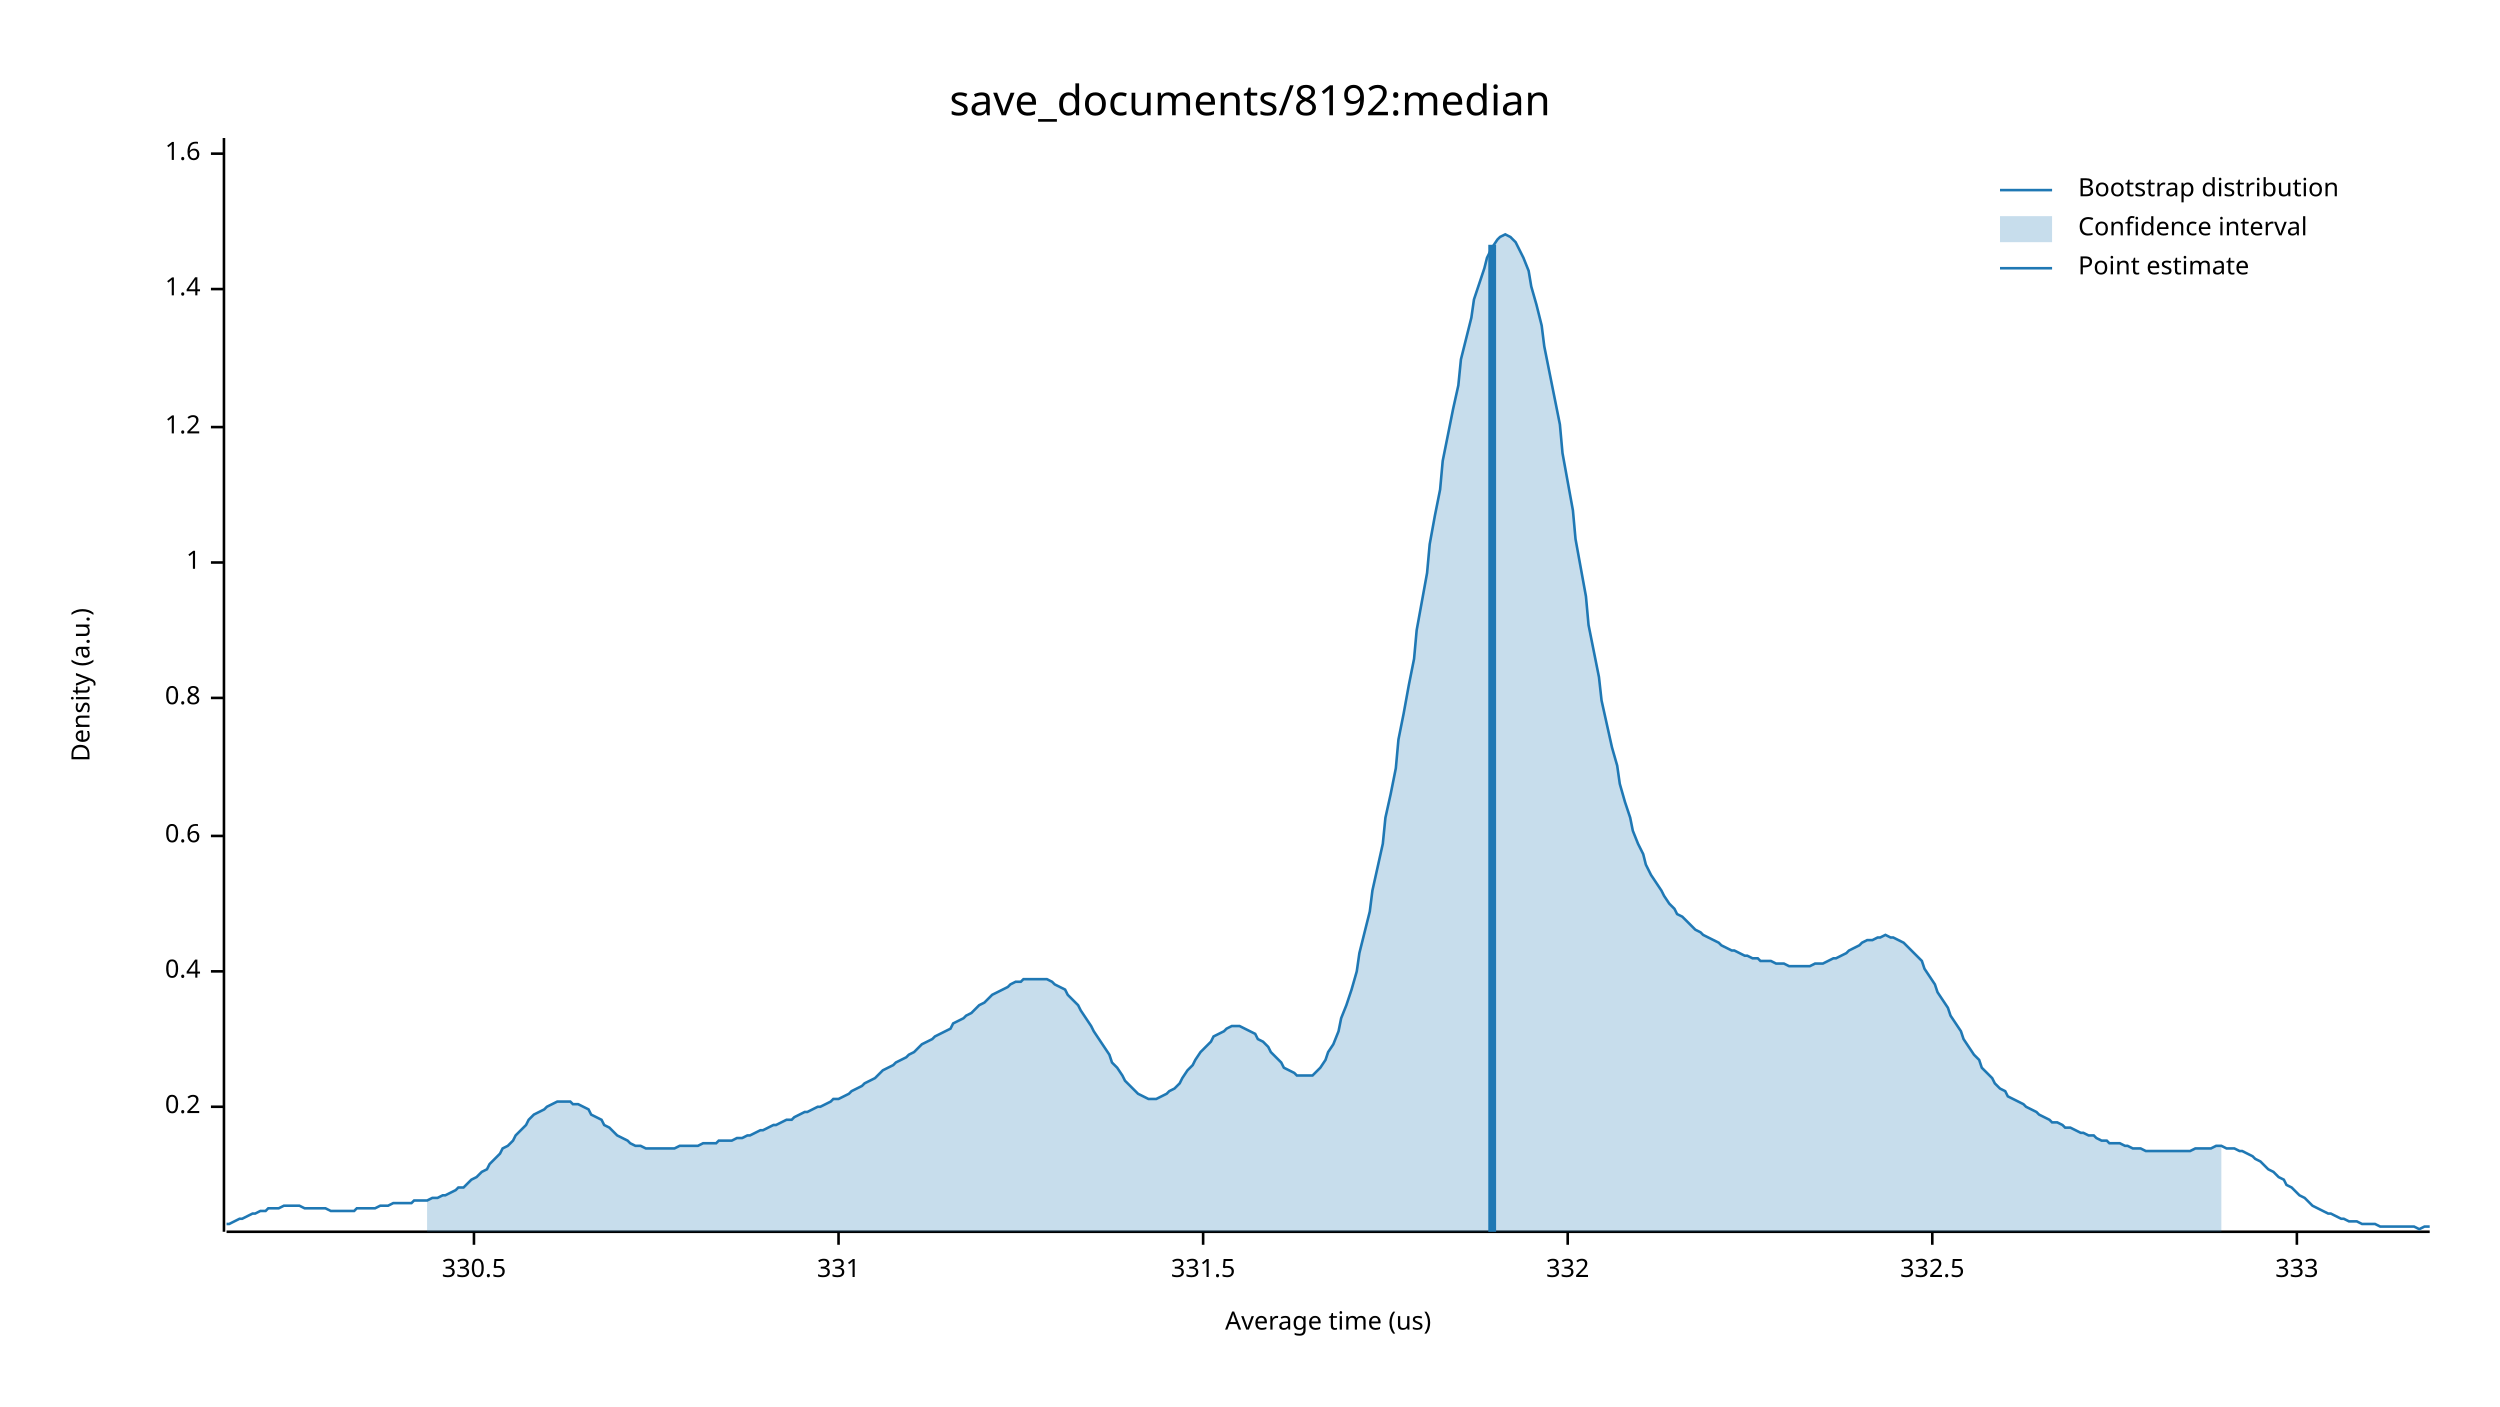
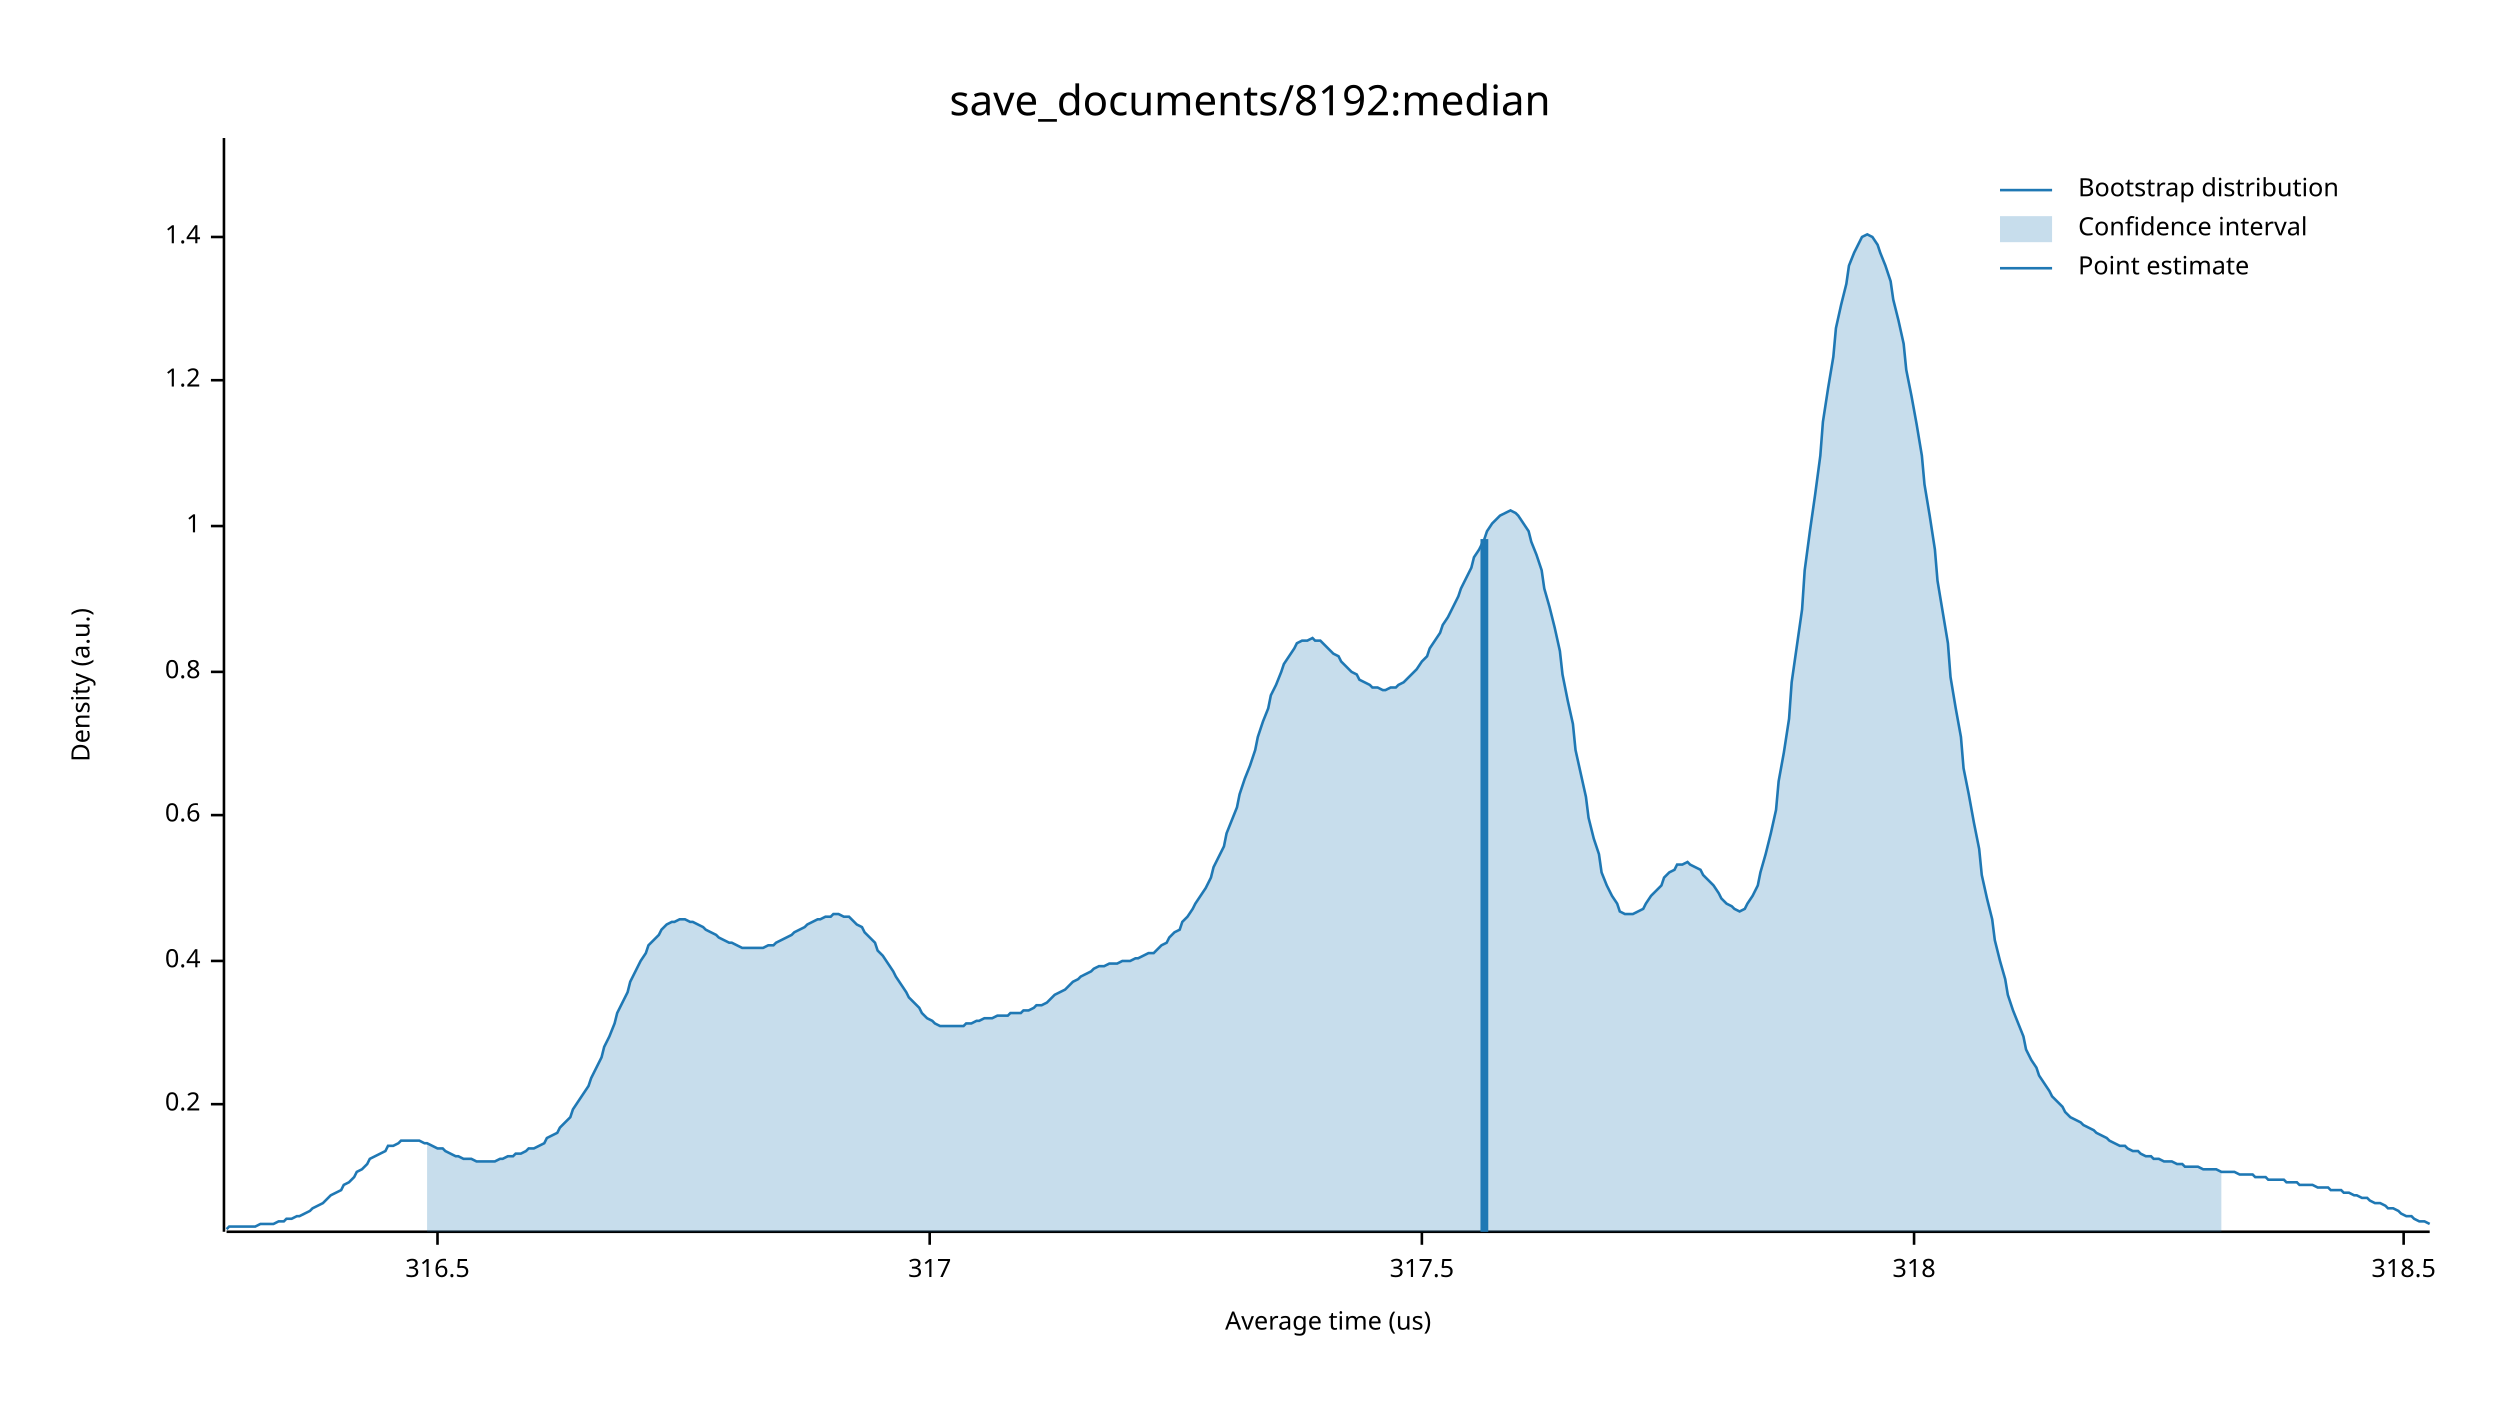
<svg xmlns="http://www.w3.org/2000/svg" width="960" height="540" viewBox="0 0 960 540">
  <text x="480" y="32" dy="0.76em" text-anchor="middle" font-family="sans-serif" font-size="16.129" opacity="1" fill="#000000">
save_documents/8192:median
</text>
  <text x="27" y="263" dy="0.76em" text-anchor="middle" font-family="sans-serif" font-size="9.677" opacity="1" fill="#000000" transform="rotate(270, 27, 263)">
Density (a.u.)
</text>
  <text x="510" y="513" dy="-0.5ex" text-anchor="middle" font-family="sans-serif" font-size="9.677" opacity="1" fill="#000000">
Average time (us)
</text>
  <polyline fill="none" opacity="1" stroke="#000000" stroke-width="1" points="86,53 86,473 " />
-   <text x="77" y="425" dy="0.5ex" text-anchor="end" font-family="sans-serif" font-size="9.677" opacity="1" fill="#000000">
+   <text x="77" y="424" dy="0.5ex" text-anchor="end" font-family="sans-serif" font-size="9.677" opacity="1" fill="#000000">
0.2
</text>
-   <polyline fill="none" opacity="1" stroke="#000000" stroke-width="1" points="81,425 86,425 " />
-   <text x="77" y="373" dy="0.5ex" text-anchor="end" font-family="sans-serif" font-size="9.677" opacity="1" fill="#000000">
+   <polyline fill="none" opacity="1" stroke="#000000" stroke-width="1" points="81,424 86,424 " />
+   <text x="77" y="369" dy="0.5ex" text-anchor="end" font-family="sans-serif" font-size="9.677" opacity="1" fill="#000000">
0.4
</text>
-   <polyline fill="none" opacity="1" stroke="#000000" stroke-width="1" points="81,373 86,373 " />
-   <text x="77" y="321" dy="0.5ex" text-anchor="end" font-family="sans-serif" font-size="9.677" opacity="1" fill="#000000">
+   <polyline fill="none" opacity="1" stroke="#000000" stroke-width="1" points="81,369 86,369 " />
+   <text x="77" y="313" dy="0.5ex" text-anchor="end" font-family="sans-serif" font-size="9.677" opacity="1" fill="#000000">
0.6
</text>
-   <polyline fill="none" opacity="1" stroke="#000000" stroke-width="1" points="81,321 86,321 " />
-   <text x="77" y="268" dy="0.5ex" text-anchor="end" font-family="sans-serif" font-size="9.677" opacity="1" fill="#000000">
+   <polyline fill="none" opacity="1" stroke="#000000" stroke-width="1" points="81,313 86,313 " />
+   <text x="77" y="258" dy="0.5ex" text-anchor="end" font-family="sans-serif" font-size="9.677" opacity="1" fill="#000000">
0.8
</text>
-   <polyline fill="none" opacity="1" stroke="#000000" stroke-width="1" points="81,268 86,268 " />
-   <text x="77" y="216" dy="0.5ex" text-anchor="end" font-family="sans-serif" font-size="9.677" opacity="1" fill="#000000">
+   <polyline fill="none" opacity="1" stroke="#000000" stroke-width="1" points="81,258 86,258 " />
+   <text x="77" y="202" dy="0.5ex" text-anchor="end" font-family="sans-serif" font-size="9.677" opacity="1" fill="#000000">
1
</text>
-   <polyline fill="none" opacity="1" stroke="#000000" stroke-width="1" points="81,216 86,216 " />
-   <text x="77" y="164" dy="0.5ex" text-anchor="end" font-family="sans-serif" font-size="9.677" opacity="1" fill="#000000">
+   <polyline fill="none" opacity="1" stroke="#000000" stroke-width="1" points="81,202 86,202 " />
+   <text x="77" y="146" dy="0.5ex" text-anchor="end" font-family="sans-serif" font-size="9.677" opacity="1" fill="#000000">
1.2
</text>
-   <polyline fill="none" opacity="1" stroke="#000000" stroke-width="1" points="81,164 86,164 " />
-   <text x="77" y="111" dy="0.5ex" text-anchor="end" font-family="sans-serif" font-size="9.677" opacity="1" fill="#000000">
+   <polyline fill="none" opacity="1" stroke="#000000" stroke-width="1" points="81,146 86,146 " />
+   <text x="77" y="91" dy="0.5ex" text-anchor="end" font-family="sans-serif" font-size="9.677" opacity="1" fill="#000000">
1.4
</text>
-   <polyline fill="none" opacity="1" stroke="#000000" stroke-width="1" points="81,111 86,111 " />
-   <text x="77" y="59" dy="0.5ex" text-anchor="end" font-family="sans-serif" font-size="9.677" opacity="1" fill="#000000">
- 1.6
+   <polyline fill="none" opacity="1" stroke="#000000" stroke-width="1" points="81,91 86,91 " />
+   <polyline fill="none" opacity="1" stroke="#000000" stroke-width="1" points="87,473 933,473 " />
+   <text x="168" y="483" dy="0.76em" text-anchor="middle" font-family="sans-serif" font-size="9.677" opacity="1" fill="#000000">
+ 316.5
</text>
-   <polyline fill="none" opacity="1" stroke="#000000" stroke-width="1" points="81,59 86,59 " />
-   <polyline fill="none" opacity="1" stroke="#000000" stroke-width="1" points="87,473 933,473 " />
-   <text x="182" y="483" dy="0.76em" text-anchor="middle" font-family="sans-serif" font-size="9.677" opacity="1" fill="#000000">
- 330.5
+   <polyline fill="none" opacity="1" stroke="#000000" stroke-width="1" points="168,473 168,478 " />
+   <text x="357" y="483" dy="0.76em" text-anchor="middle" font-family="sans-serif" font-size="9.677" opacity="1" fill="#000000">
+ 317
</text>
-   <polyline fill="none" opacity="1" stroke="#000000" stroke-width="1" points="182,473 182,478 " />
-   <text x="322" y="483" dy="0.76em" text-anchor="middle" font-family="sans-serif" font-size="9.677" opacity="1" fill="#000000">
- 331
+   <polyline fill="none" opacity="1" stroke="#000000" stroke-width="1" points="357,473 357,478 " />
+   <text x="546" y="483" dy="0.76em" text-anchor="middle" font-family="sans-serif" font-size="9.677" opacity="1" fill="#000000">
+ 317.5
</text>
-   <polyline fill="none" opacity="1" stroke="#000000" stroke-width="1" points="322,473 322,478 " />
-   <text x="462" y="483" dy="0.76em" text-anchor="middle" font-family="sans-serif" font-size="9.677" opacity="1" fill="#000000">
- 331.5
+   <polyline fill="none" opacity="1" stroke="#000000" stroke-width="1" points="546,473 546,478 " />
+   <text x="735" y="483" dy="0.76em" text-anchor="middle" font-family="sans-serif" font-size="9.677" opacity="1" fill="#000000">
+ 318
</text>
-   <polyline fill="none" opacity="1" stroke="#000000" stroke-width="1" points="462,473 462,478 " />
-   <text x="602" y="483" dy="0.76em" text-anchor="middle" font-family="sans-serif" font-size="9.677" opacity="1" fill="#000000">
- 332
+   <polyline fill="none" opacity="1" stroke="#000000" stroke-width="1" points="735,473 735,478 " />
+   <text x="923" y="483" dy="0.76em" text-anchor="middle" font-family="sans-serif" font-size="9.677" opacity="1" fill="#000000">
+ 318.5
</text>
-   <polyline fill="none" opacity="1" stroke="#000000" stroke-width="1" points="602,473 602,478 " />
-   <text x="742" y="483" dy="0.76em" text-anchor="middle" font-family="sans-serif" font-size="9.677" opacity="1" fill="#000000">
- 332.5
- </text>
-   <polyline fill="none" opacity="1" stroke="#000000" stroke-width="1" points="742,473 742,478 " />
-   <text x="882" y="483" dy="0.76em" text-anchor="middle" font-family="sans-serif" font-size="9.677" opacity="1" fill="#000000">
- 333
- </text>
-   <polyline fill="none" opacity="1" stroke="#000000" stroke-width="1" points="882,473 882,478 " />
-   <polyline fill="none" opacity="1" stroke="#1F78B4" stroke-width="1" points="87,470 88,470 90,469 92,468 93,468 95,467 97,466 98,466 100,465 102,465 103,464 105,464 107,464 109,463 110,463 112,463 114,463 115,463 117,464 119,464 120,464 122,464 124,464 125,464 127,465 129,465 131,465 132,465 134,465 136,465 137,464 139,464 141,464 142,464 144,464 146,463 148,463 149,463 151,462 153,462 154,462 156,462 158,462 159,461 161,461 163,461 164,461 166,460 168,460 170,459 171,459 173,458 175,457 176,456 178,456 180,454 181,453 183,452 185,450 187,449 188,447 190,445 192,443 193,441 195,440 197,438 198,436 200,434 202,432 203,430 205,428 207,427 209,426 210,425 212,424 214,423 215,423 217,423 219,423 220,424 222,424 224,425 226,426 227,428 229,429 231,430 232,432 234,433 236,435 237,436 239,437 241,438 242,439 244,440 246,440 248,441 249,441 251,441 253,441 254,441 256,441 258,441 259,441 261,440 263,440 265,440 266,440 268,440 270,439 271,439 273,439 275,439 276,438 278,438 280,438 281,438 283,437 285,437 287,436 288,436 290,435 292,434 293,434 295,433 297,432 298,432 300,431 302,430 304,430 305,429 307,428 309,427 310,427 312,426 314,425 315,425 317,424 319,423 320,422 322,422 324,421 326,420 327,419 329,418 331,417 332,416 334,415 336,414 337,413 339,411 341,410 343,409 344,408 346,407 348,406 349,405 351,404 353,402 354,401 356,400 358,399 359,398 361,397 363,396 365,395 366,393 368,392 370,391 371,390 373,389 375,387 376,386 378,385 380,383 381,382 383,381 385,380 387,379 388,378 390,377 392,377 393,376 395,376 397,376 398,376 400,376 402,376 404,377 405,378 407,379 409,380 410,382 412,384 414,386 415,388 417,391 419,394 420,396 422,399 424,402 426,405 427,408 429,410 431,413 432,415 434,417 436,419 437,420 439,421 441,422 443,422 444,422 446,421 448,420 449,419 451,418 453,416 454,414 456,411 458,409 459,407 461,404 463,402 465,400 466,398 468,397 470,396 471,395 473,394 475,394 476,394 478,395 480,396 482,397 483,399 485,400 487,402 488,404 490,406 492,408 493,410 495,411 497,412 498,413 500,413 502,413 504,413 505,412 507,410 509,407 510,404 512,401 514,396 515,391 517,386 519,380 521,373 522,366 524,358 526,350 527,342 529,333 531,324 532,314 534,305 536,295 537,284 539,274 541,263 543,253 544,242 546,231 548,220 549,209 551,198 553,188 554,177 556,167 558,157 560,148 561,138 563,130 565,122 566,115 568,109 570,103 571,99 573,95 575,92 576,91 578,90 580,91 582,93 583,95 585,99 587,104 588,110 590,117 592,125 593,133 595,143 597,153 599,163 600,174 602,185 604,196 605,207 607,218 609,229 610,240 612,250 614,260 615,269 617,278 619,287 621,294 622,301 624,308 626,314 627,319 629,324 631,328 632,332 634,336 636,339 638,342 639,344 641,347 643,349 644,351 646,352 648,354 649,355 651,357 653,358 654,359 656,360 658,361 660,362 661,363 663,364 665,365 666,365 668,366 670,367 671,367 673,368 675,368 676,369 678,369 680,369 682,370 683,370 685,370 687,371 688,371 690,371 692,371 693,371 695,371 697,370 699,370 700,370 702,369 704,368 705,368 707,367 709,366 710,365 712,364 714,363 715,362 717,361 719,361 721,360 722,360 724,359 726,360 727,360 729,361 731,362 732,363 734,365 736,367 738,369 739,372 741,375 743,378 744,381 746,384 748,387 749,390 751,393 753,396 754,399 756,402 758,405 760,407 761,410 763,412 765,414 766,416 768,418 770,419 771,421 773,422 775,423 777,424 778,425 780,426 782,427 783,428 785,429 787,430 788,431 790,431 792,432 793,433 795,433 797,434 799,435 800,435 802,436 804,436 805,437 807,438 809,438 810,439 812,439 814,439 816,440 817,440 819,441 821,441 822,441 824,442 826,442 827,442 829,442 831,442 832,442 834,442 836,442 838,442 839,442 841,442 843,441 844,441 846,441 848,441 849,441 851,440 853,440 855,441 856,441 858,441 860,442 861,442 863,443 865,444 866,445 868,446 870,448 871,449 873,450 875,452 877,453 878,455 880,456 882,458 883,459 885,460 887,462 888,463 890,464 892,465 894,466 895,466 897,467 899,468 900,468 902,469 904,469 905,469 907,470 909,470 910,470 912,470 914,471 916,471 917,471 919,471 921,471 922,471 924,471 926,471 927,471 929,472 931,471 933,471 " />
-   <polygon opacity="0.25" fill="#1F78B4" points="164,461 166,460 168,460 170,459 171,459 173,458 175,457 176,456 178,456 180,454 181,453 183,452 185,450 187,449 188,447 190,445 192,443 193,441 195,440 197,438 198,436 200,434 202,432 203,430 205,428 207,427 209,426 210,425 212,424 214,423 215,423 217,423 219,423 220,424 222,424 224,425 226,426 227,428 229,429 231,430 232,432 234,433 236,435 237,436 239,437 241,438 242,439 244,440 246,440 248,441 249,441 251,441 253,441 254,441 256,441 258,441 259,441 261,440 263,440 265,440 266,440 268,440 270,439 271,439 273,439 275,439 276,438 278,438 280,438 281,438 283,437 285,437 287,436 288,436 290,435 292,434 293,434 295,433 297,432 298,432 300,431 302,430 304,430 305,429 307,428 309,427 310,427 312,426 314,425 315,425 317,424 319,423 320,422 322,422 324,421 326,420 327,419 329,418 331,417 332,416 334,415 336,414 337,413 339,411 341,410 343,409 344,408 346,407 348,406 349,405 351,404 353,402 354,401 356,400 358,399 359,398 361,397 363,396 365,395 366,393 368,392 370,391 371,390 373,389 375,387 376,386 378,385 380,383 381,382 383,381 385,380 387,379 388,378 390,377 392,377 393,376 395,376 397,376 398,376 400,376 402,376 404,377 405,378 407,379 409,380 410,382 412,384 414,386 415,388 417,391 419,394 420,396 422,399 424,402 426,405 427,408 429,410 431,413 432,415 434,417 436,419 437,420 439,421 441,422 443,422 444,422 446,421 448,420 449,419 451,418 453,416 454,414 456,411 458,409 459,407 461,404 463,402 465,400 466,398 468,397 470,396 471,395 473,394 475,394 476,394 478,395 480,396 482,397 483,399 485,400 487,402 488,404 490,406 492,408 493,410 495,411 497,412 498,413 500,413 502,413 504,413 505,412 507,410 509,407 510,404 512,401 514,396 515,391 517,386 519,380 521,373 522,366 524,358 526,350 527,342 529,333 531,324 532,314 534,305 536,295 537,284 539,274 541,263 543,253 544,242 546,231 548,220 549,209 551,198 553,188 554,177 556,167 558,157 560,148 561,138 563,130 565,122 566,115 568,109 570,103 571,99 573,95 575,92 576,91 578,90 580,91 582,93 583,95 585,99 587,104 588,110 590,117 592,125 593,133 595,143 597,153 599,163 600,174 602,185 604,196 605,207 607,218 609,229 610,240 612,250 614,260 615,269 617,278 619,287 621,294 622,301 624,308 626,314 627,319 629,324 631,328 632,332 634,336 636,339 638,342 639,344 641,347 643,349 644,351 646,352 648,354 649,355 651,357 653,358 654,359 656,360 658,361 660,362 661,363 663,364 665,365 666,365 668,366 670,367 671,367 673,368 675,368 676,369 678,369 680,369 682,370 683,370 685,370 687,371 688,371 690,371 692,371 693,371 695,371 697,370 699,370 700,370 702,369 704,368 705,368 707,367 709,366 710,365 712,364 714,363 715,362 717,361 719,361 721,360 722,360 724,359 726,360 727,360 729,361 731,362 732,363 734,365 736,367 738,369 739,372 741,375 743,378 744,381 746,384 748,387 749,390 751,393 753,396 754,399 756,402 758,405 760,407 761,410 763,412 765,414 766,416 768,418 770,419 771,421 773,422 775,423 777,424 778,425 780,426 782,427 783,428 785,429 787,430 788,431 790,431 792,432 793,433 795,433 797,434 799,435 800,435 802,436 804,436 805,437 807,438 809,438 810,439 812,439 814,439 816,440 817,440 819,441 821,441 822,441 824,442 826,442 827,442 829,442 831,442 832,442 834,442 836,442 838,442 839,442 841,442 843,441 844,441 846,441 848,441 849,441 851,440 853,440 853,473 164,473 " />
-   <polyline fill="none" opacity="1" stroke="#1F78B4" stroke-width="3" points="573,473 573,94 " />
+   <polyline fill="none" opacity="1" stroke="#000000" stroke-width="1" points="923,473 923,478 " />
+   <polyline fill="none" opacity="1" stroke="#1F78B4" stroke-width="1" points="87,472 88,471 90,471 92,471 93,471 95,471 97,471 98,471 100,470 102,470 103,470 105,470 107,469 109,469 110,468 112,468 114,467 115,467 117,466 119,465 120,464 122,463 124,462 125,461 127,459 129,458 131,457 132,455 134,454 136,452 137,450 139,449 141,447 142,445 144,444 146,443 148,442 149,440 151,440 153,439 154,438 156,438 158,438 159,438 161,438 163,439 164,439 166,440 168,441 170,441 171,442 173,443 175,444 176,444 178,445 180,445 181,445 183,446 185,446 187,446 188,446 190,446 192,445 193,445 195,444 197,444 198,443 200,443 202,442 203,441 205,441 207,440 209,439 210,437 212,436 214,435 215,433 217,431 219,429 220,426 222,423 224,420 226,417 227,414 229,410 231,406 232,402 234,398 236,393 237,389 239,385 241,381 242,377 244,373 246,369 248,366 249,363 251,361 253,359 254,357 256,355 258,354 259,354 261,353 263,353 265,354 266,354 268,355 270,356 271,357 273,358 275,359 276,360 278,361 280,362 281,362 283,363 285,364 287,364 288,364 290,364 292,364 293,364 295,363 297,363 298,362 300,361 302,360 304,359 305,358 307,357 309,356 310,355 312,354 314,353 315,353 317,352 319,352 320,351 322,351 324,352 326,352 327,353 329,355 331,356 332,358 334,360 336,362 337,365 339,367 341,370 343,373 344,375 346,378 348,381 349,383 351,385 353,387 354,389 356,391 358,392 359,393 361,394 363,394 365,394 366,394 368,394 370,394 371,393 373,393 375,392 376,392 378,391 380,391 381,391 383,390 385,390 387,390 388,389 390,389 392,389 393,388 395,388 397,387 398,386 400,386 402,385 404,383 405,382 407,381 409,380 410,379 412,377 414,376 415,375 417,374 419,373 420,372 422,371 424,371 426,370 427,370 429,370 431,369 432,369 434,369 436,368 437,368 439,367 441,366 443,366 444,365 446,363 448,362 449,360 451,358 453,357 454,354 456,352 458,349 459,347 461,344 463,341 465,337 466,333 468,329 470,325 471,320 473,315 475,310 476,305 478,299 480,294 482,288 483,283 485,277 487,272 488,267 490,263 492,258 493,255 495,252 497,249 498,247 500,246 502,246 504,245 505,246 507,246 509,248 510,249 512,251 514,252 515,254 517,256 519,258 521,259 522,261 524,262 526,263 527,264 529,264 531,265 532,265 534,264 536,264 537,263 539,262 541,260 543,258 544,257 546,254 548,252 549,249 551,246 553,243 554,240 556,237 558,233 560,229 561,226 563,222 565,218 566,214 568,211 570,207 571,204 573,201 575,199 576,198 578,197 580,196 582,197 583,198 585,201 587,204 588,208 590,213 592,219 593,226 595,233 597,241 599,250 600,259 602,269 604,278 605,288 607,297 609,306 610,314 612,322 614,328 615,335 617,340 619,344 621,347 622,350 624,351 626,351 627,351 629,350 631,349 632,347 634,344 636,342 638,340 639,337 641,335 643,334 644,332 646,332 648,331 649,332 651,333 653,334 654,336 656,338 658,340 660,343 661,345 663,347 665,348 666,349 668,350 670,349 671,347 673,344 675,340 676,335 678,328 680,320 682,311 683,300 685,289 687,276 688,262 690,248 692,234 693,219 695,204 697,190 699,175 700,162 702,149 704,137 705,126 707,117 709,109 710,102 712,97 714,93 715,91 717,90 719,91 721,94 722,97 724,102 726,108 727,115 729,123 731,132 732,142 734,152 736,163 738,175 739,186 741,198 743,211 744,223 746,235 748,247 749,260 751,272 753,283 754,295 756,305 758,316 760,326 761,336 763,345 765,353 766,361 768,369 770,376 771,382 773,388 775,393 777,398 778,403 780,407 782,410 783,413 785,416 787,419 788,421 790,423 792,425 793,427 795,429 797,430 799,431 800,432 802,433 804,434 805,435 807,436 809,437 810,438 812,439 814,440 816,440 817,441 819,442 821,442 822,443 824,444 826,444 827,445 829,445 831,446 832,446 834,446 836,447 838,447 839,448 841,448 843,448 844,448 846,449 848,449 849,449 851,449 853,450 855,450 856,450 858,450 860,451 861,451 863,451 865,451 866,452 868,452 870,452 871,453 873,453 875,453 877,453 878,454 880,454 882,454 883,455 885,455 887,455 888,455 890,456 892,456 894,456 895,457 897,457 899,457 900,458 902,458 904,459 905,459 907,460 909,460 910,461 912,462 914,462 916,463 917,464 919,464 921,465 922,466 924,467 926,467 927,468 929,469 931,469 933,470 " />
+   <polygon opacity="0.25" fill="#1F78B4" points="164,439 166,440 168,441 170,441 171,442 173,443 175,444 176,444 178,445 180,445 181,445 183,446 185,446 187,446 188,446 190,446 192,445 193,445 195,444 197,444 198,443 200,443 202,442 203,441 205,441 207,440 209,439 210,437 212,436 214,435 215,433 217,431 219,429 220,426 222,423 224,420 226,417 227,414 229,410 231,406 232,402 234,398 236,393 237,389 239,385 241,381 242,377 244,373 246,369 248,366 249,363 251,361 253,359 254,357 256,355 258,354 259,354 261,353 263,353 265,354 266,354 268,355 270,356 271,357 273,358 275,359 276,360 278,361 280,362 281,362 283,363 285,364 287,364 288,364 290,364 292,364 293,364 295,363 297,363 298,362 300,361 302,360 304,359 305,358 307,357 309,356 310,355 312,354 314,353 315,353 317,352 319,352 320,351 322,351 324,352 326,352 327,353 329,355 331,356 332,358 334,360 336,362 337,365 339,367 341,370 343,373 344,375 346,378 348,381 349,383 351,385 353,387 354,389 356,391 358,392 359,393 361,394 363,394 365,394 366,394 368,394 370,394 371,393 373,393 375,392 376,392 378,391 380,391 381,391 383,390 385,390 387,390 388,389 390,389 392,389 393,388 395,388 397,387 398,386 400,386 402,385 404,383 405,382 407,381 409,380 410,379 412,377 414,376 415,375 417,374 419,373 420,372 422,371 424,371 426,370 427,370 429,370 431,369 432,369 434,369 436,368 437,368 439,367 441,366 443,366 444,365 446,363 448,362 449,360 451,358 453,357 454,354 456,352 458,349 459,347 461,344 463,341 465,337 466,333 468,329 470,325 471,320 473,315 475,310 476,305 478,299 480,294 482,288 483,283 485,277 487,272 488,267 490,263 492,258 493,255 495,252 497,249 498,247 500,246 502,246 504,245 505,246 507,246 509,248 510,249 512,251 514,252 515,254 517,256 519,258 521,259 522,261 524,262 526,263 527,264 529,264 531,265 532,265 534,264 536,264 537,263 539,262 541,260 543,258 544,257 546,254 548,252 549,249 551,246 553,243 554,240 556,237 558,233 560,229 561,226 563,222 565,218 566,214 568,211 570,207 571,204 573,201 575,199 576,198 578,197 580,196 582,197 583,198 585,201 587,204 588,208 590,213 592,219 593,226 595,233 597,241 599,250 600,259 602,269 604,278 605,288 607,297 609,306 610,314 612,322 614,328 615,335 617,340 619,344 621,347 622,350 624,351 626,351 627,351 629,350 631,349 632,347 634,344 636,342 638,340 639,337 641,335 643,334 644,332 646,332 648,331 649,332 651,333 653,334 654,336 656,338 658,340 660,343 661,345 663,347 665,348 666,349 668,350 670,349 671,347 673,344 675,340 676,335 678,328 680,320 682,311 683,300 685,289 687,276 688,262 690,248 692,234 693,219 695,204 697,190 699,175 700,162 702,149 704,137 705,126 707,117 709,109 710,102 712,97 714,93 715,91 717,90 719,91 721,94 722,97 724,102 726,108 727,115 729,123 731,132 732,142 734,152 736,163 738,175 739,186 741,198 743,211 744,223 746,235 748,247 749,260 751,272 753,283 754,295 756,305 758,316 760,326 761,336 763,345 765,353 766,361 768,369 770,376 771,382 773,388 775,393 777,398 778,403 780,407 782,410 783,413 785,416 787,419 788,421 790,423 792,425 793,427 795,429 797,430 799,431 800,432 802,433 804,434 805,435 807,436 809,437 810,438 812,439 814,440 816,440 817,441 819,442 821,442 822,443 824,444 826,444 827,445 829,445 831,446 832,446 834,446 836,447 838,447 839,448 841,448 843,448 844,448 846,449 848,449 849,449 851,449 853,450 853,473 164,473 " />
+   <polyline fill="none" opacity="1" stroke="#1F78B4" stroke-width="3" points="570,473 570,207 " />
  <text x="798" y="68" dy="0.76em" text-anchor="start" font-family="sans-serif" font-size="9.677" opacity="1" fill="#000000">
Bootstrap distribution
</text>
  <text x="798" y="83" dy="0.76em" text-anchor="start" font-family="sans-serif" font-size="9.677" opacity="1" fill="#000000">
Confidence interval
</text>
  <text x="798" y="98" dy="0.76em" text-anchor="start" font-family="sans-serif" font-size="9.677" opacity="1" fill="#000000">
Point estimate
</text>
  <polyline fill="none" opacity="1" stroke="#1F78B4" stroke-width="1" points="768,73 788,73 " />
  <rect x="768" y="83" width="20" height="10" opacity="0.25" fill="#1F78B4" stroke="none" />
  <polyline fill="none" opacity="1" stroke="#1F78B4" stroke-width="1" points="768,103 788,103 " />
</svg>
